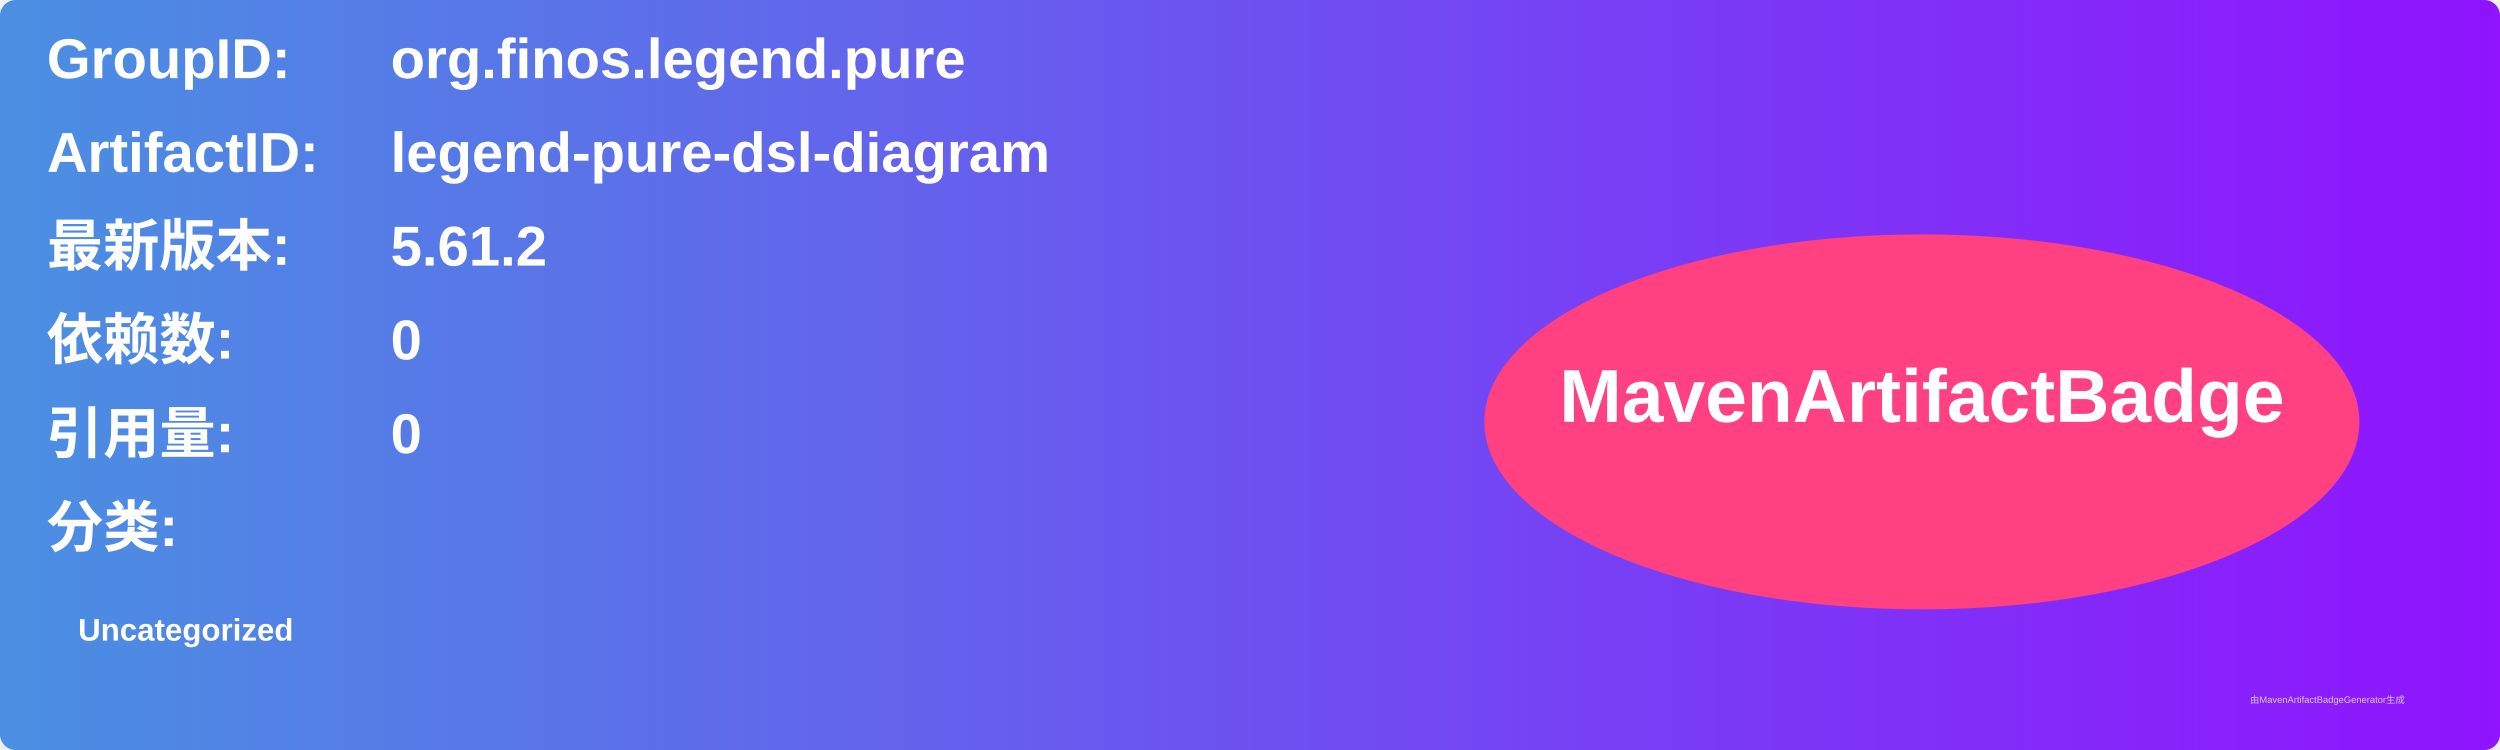
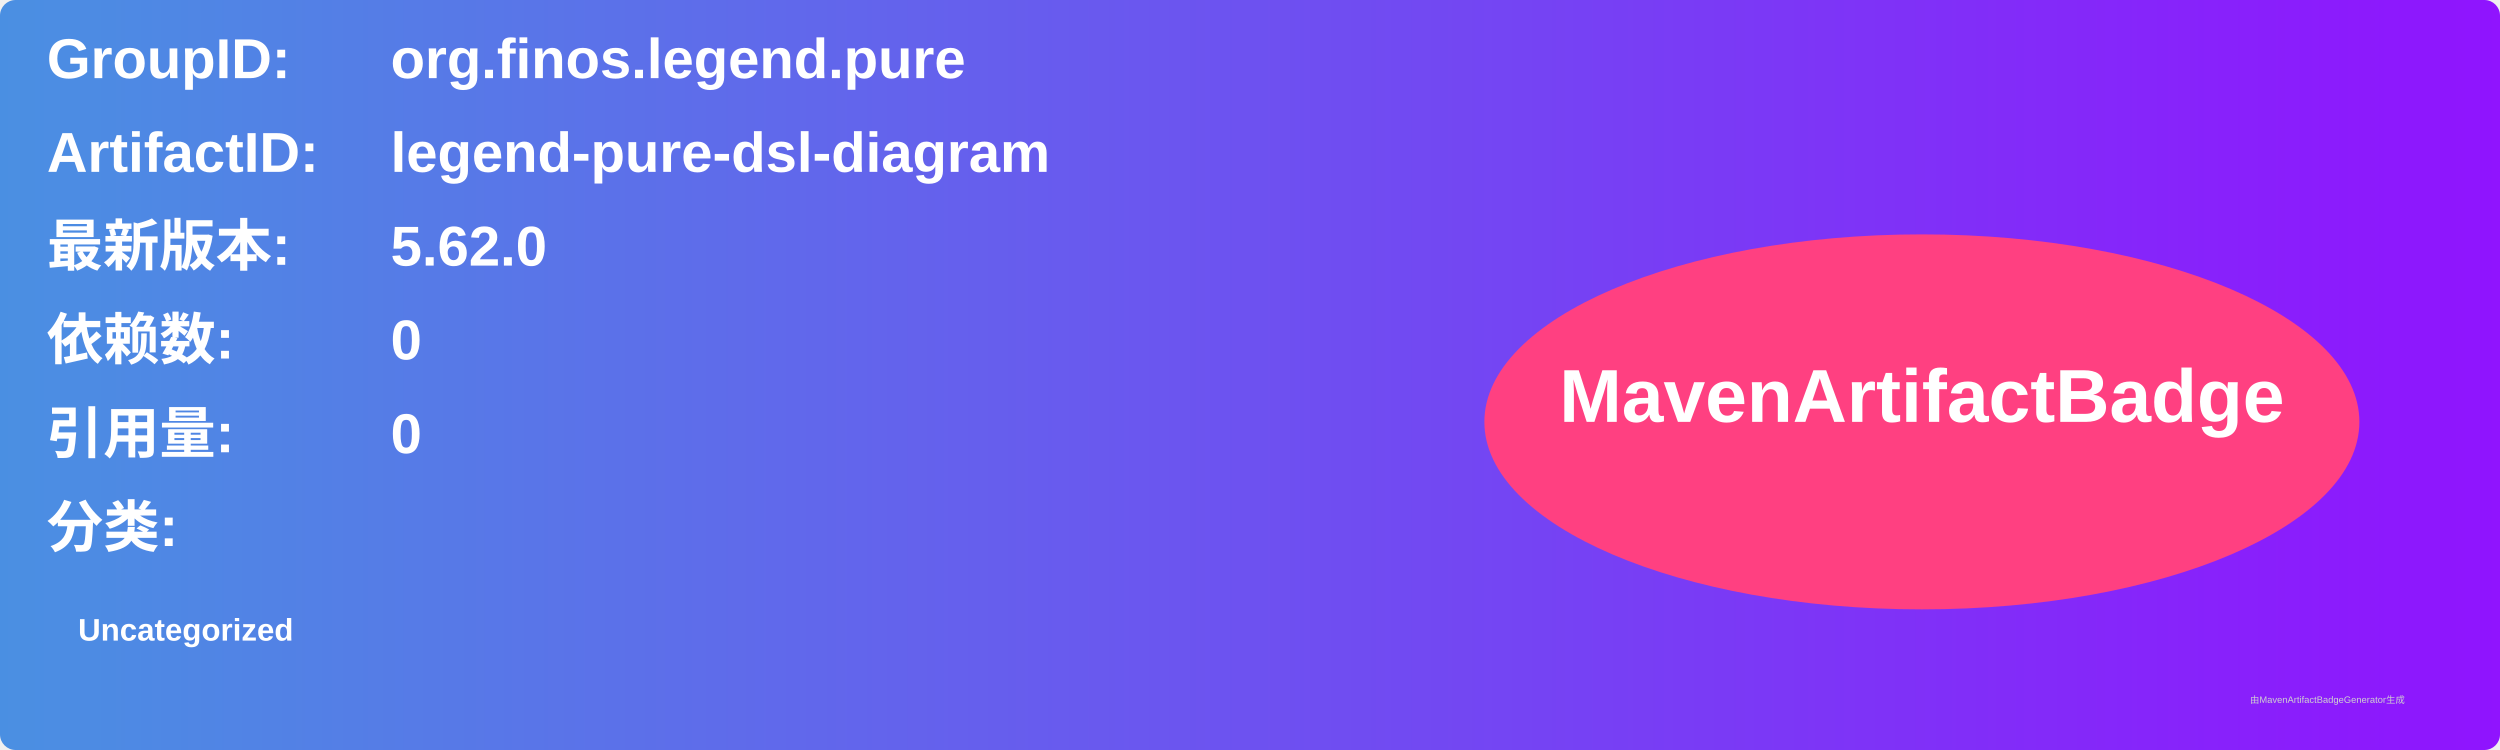
<svg xmlns="http://www.w3.org/2000/svg" width="800" height="240" viewBox="0 0 800 240">
  <linearGradient id="grad" x1="0%" y1="0%" x2="100%" y2="0%">
    <stop offset="0%" stop-color="#4a90e2" />
    <stop offset="100%" stop-color="#9013fe" />
  </linearGradient>
  <rect width="100%" height="100%" rx="5" ry="5" fill="url(#grad)" />
  <g transform="translate(15, 15)">
    <text x="0" y="10" font-family="Arial" font-size="18" fill="white" font-weight="bold" width="260">GroupID:</text>
    <text x="110" y="10" font-family="Arial" font-size="18" fill="white" font-weight="bold" width="460">org.finos.legend.pure</text>
    <text x="0" y="40" font-family="Arial" font-size="18" fill="white" font-weight="bold" width="260">ArtifactID:</text>
    <text x="110" y="40" font-family="Arial" font-size="18" fill="white" font-weight="bold" width="460">legend-pure-dsl-diagram</text>
    <text x="0" y="70" font-family="Arial" font-size="18" fill="white" font-weight="bold">最新版本:</text>
    <text x="110" y="70" font-family="Arial" font-size="18" fill="white" font-weight="bold">
-       <tspan font-weight="bold">5.61.2</tspan>
+       <tspan font-weight="bold">5.62.0</tspan>
    </text>
    <text x="0" y="100" font-family="Arial" font-size="18" fill="white" font-weight="bold">依赖数: </text>
    <text x="110" y="100" font-family="Arial" font-size="18" fill="white">
      <tspan font-weight="bold">0</tspan>
    </text>
    <text x="0" y="130" font-family="Arial" font-size="18" fill="white" font-weight="bold">引用量: </text>
    <text x="110" y="130" font-family="Arial" font-size="18" fill="white">
      <tspan font-weight="bold">0</tspan>
    </text>
    <text x="0" y="160" font-family="Arial" font-size="18" fill="white" font-weight="bold">分类:</text>
    <text x="10" y="190" font-family="Arial" font-size="10" fill="white">
      <tspan font-weight="bold">Uncategorized</tspan>
    </text>
    <ellipse cx="600" cy="120" rx="140" ry="60" fill="#ff4081" />
    <text x="600" y="120" text-anchor="middle" font-family="Arial" font-size="24" fill="white" font-weight="bold">MavenArtifactBadge</text>
  </g>
  <text x="720" y="225" font-family="Arial" font-size="3" fill="#d0d0d0">由MavenArtifactBadgeGenerator生成</text>
</svg>
